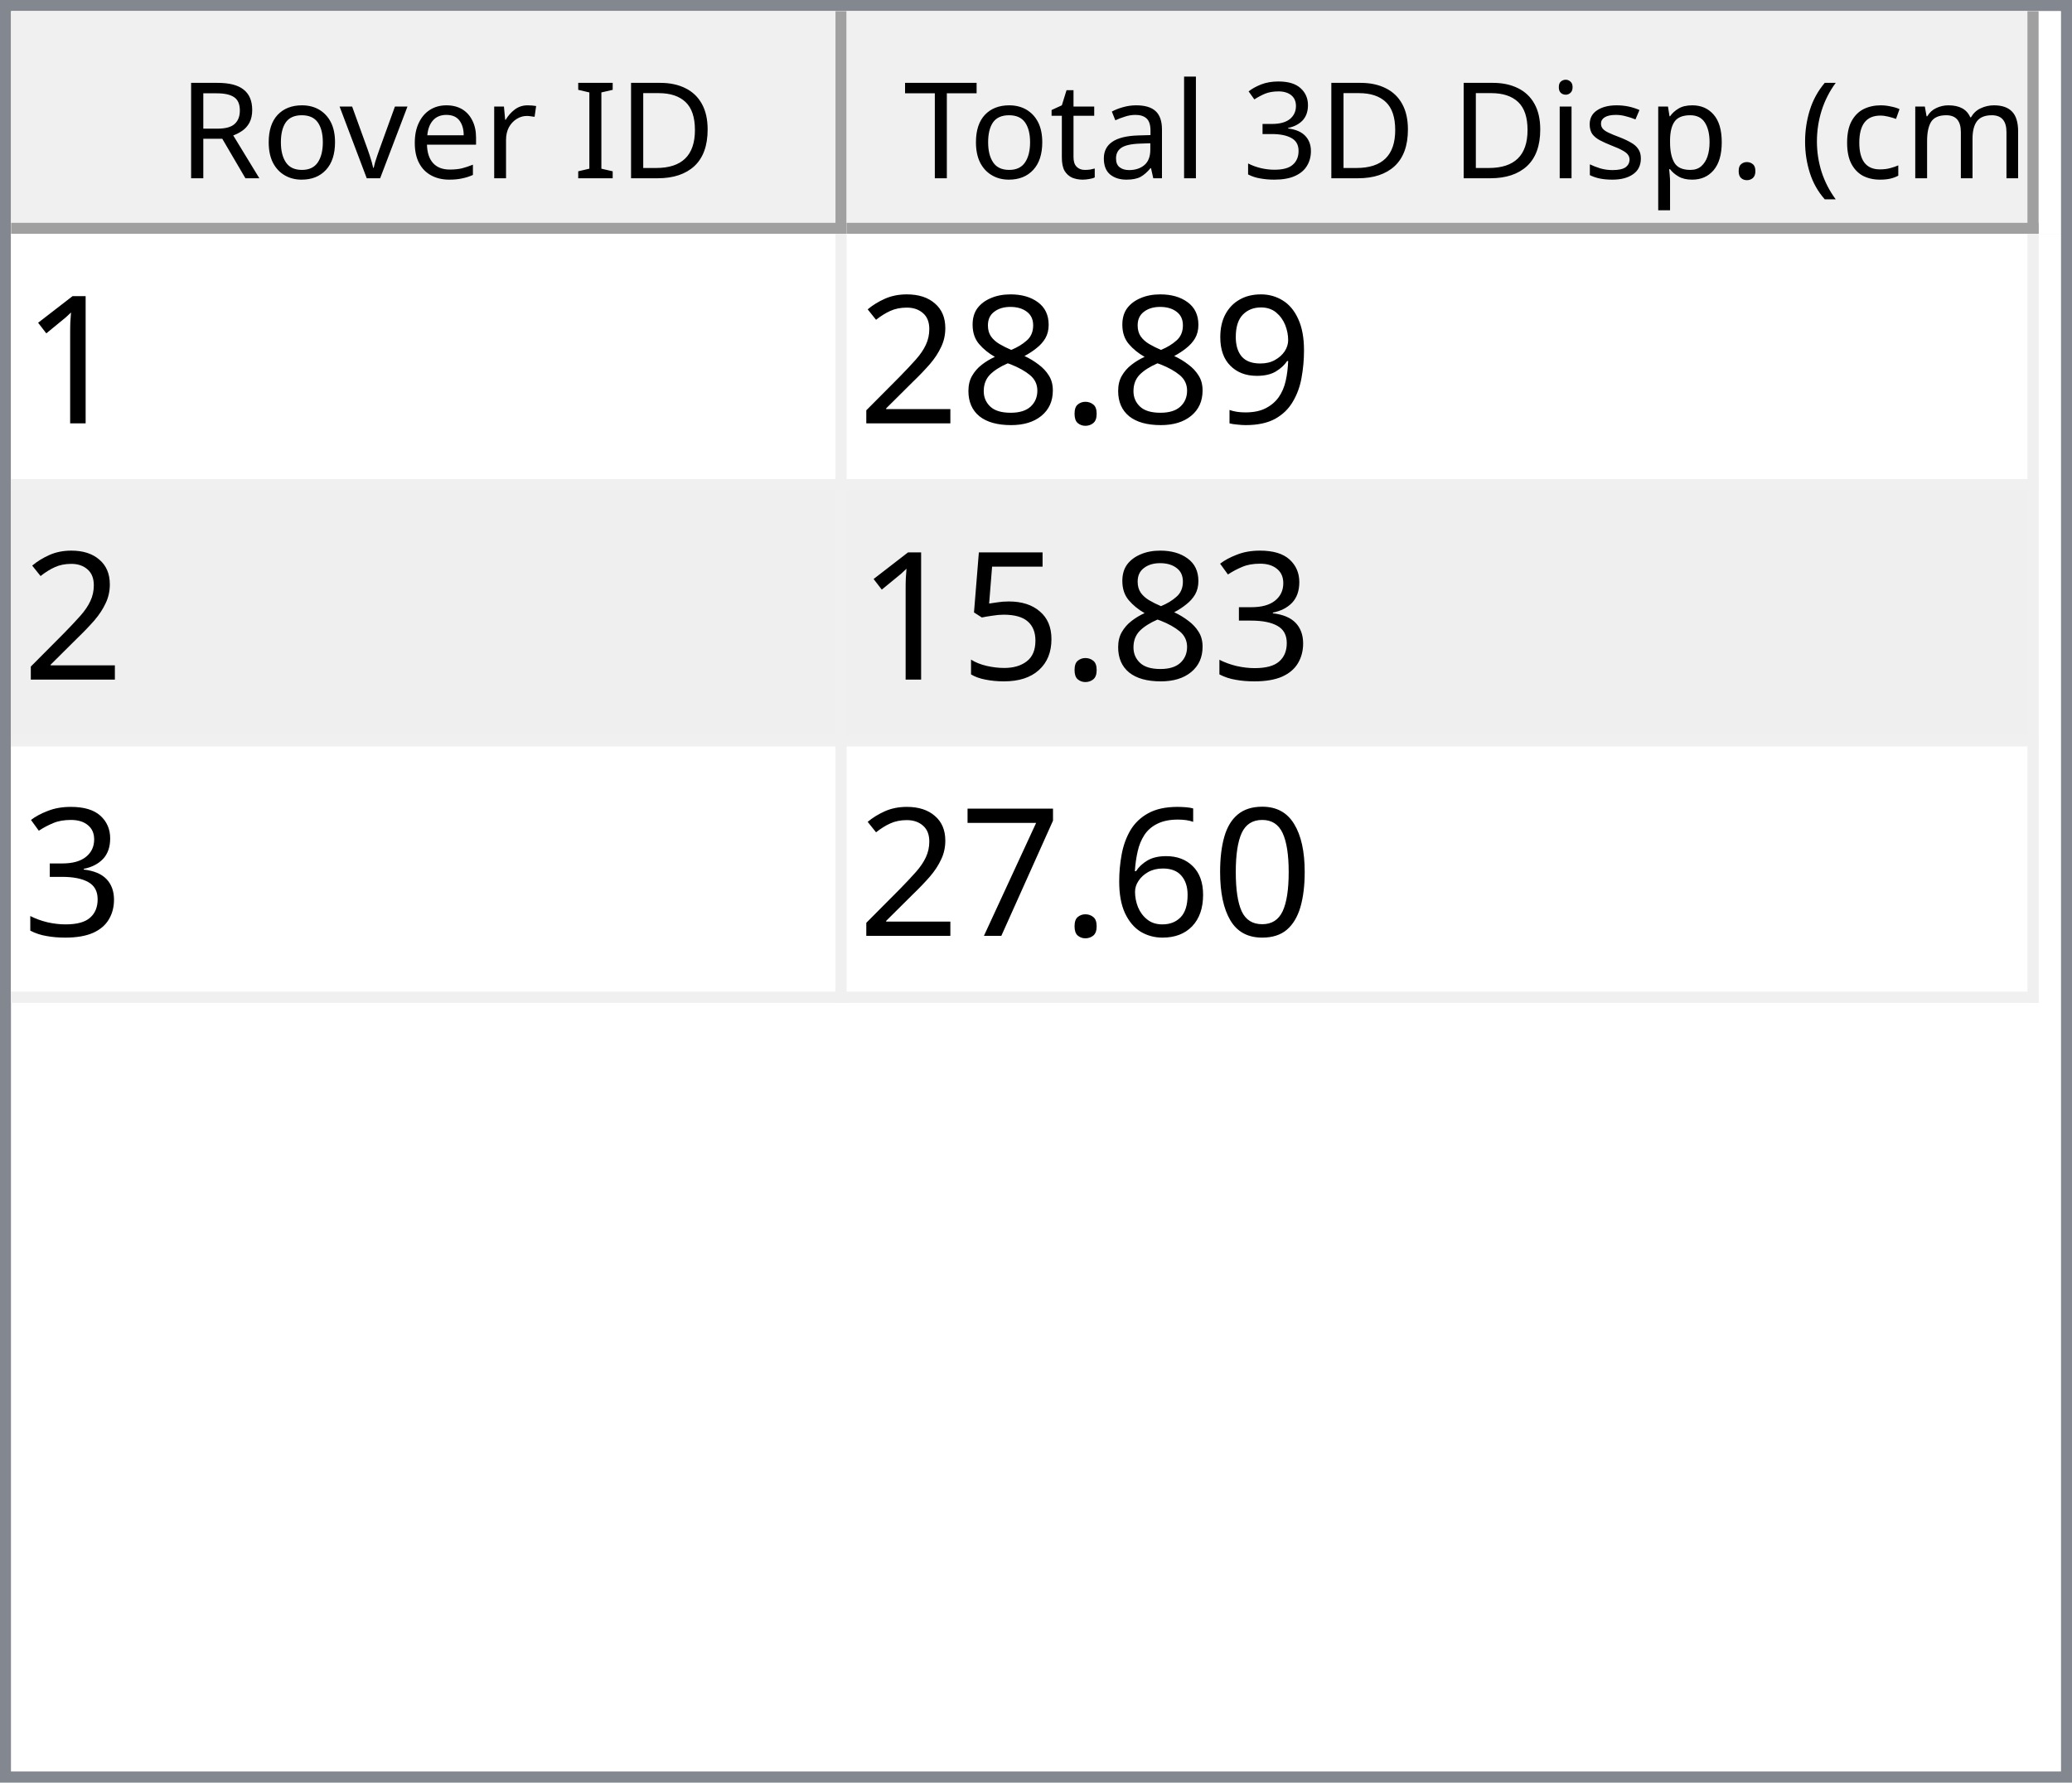
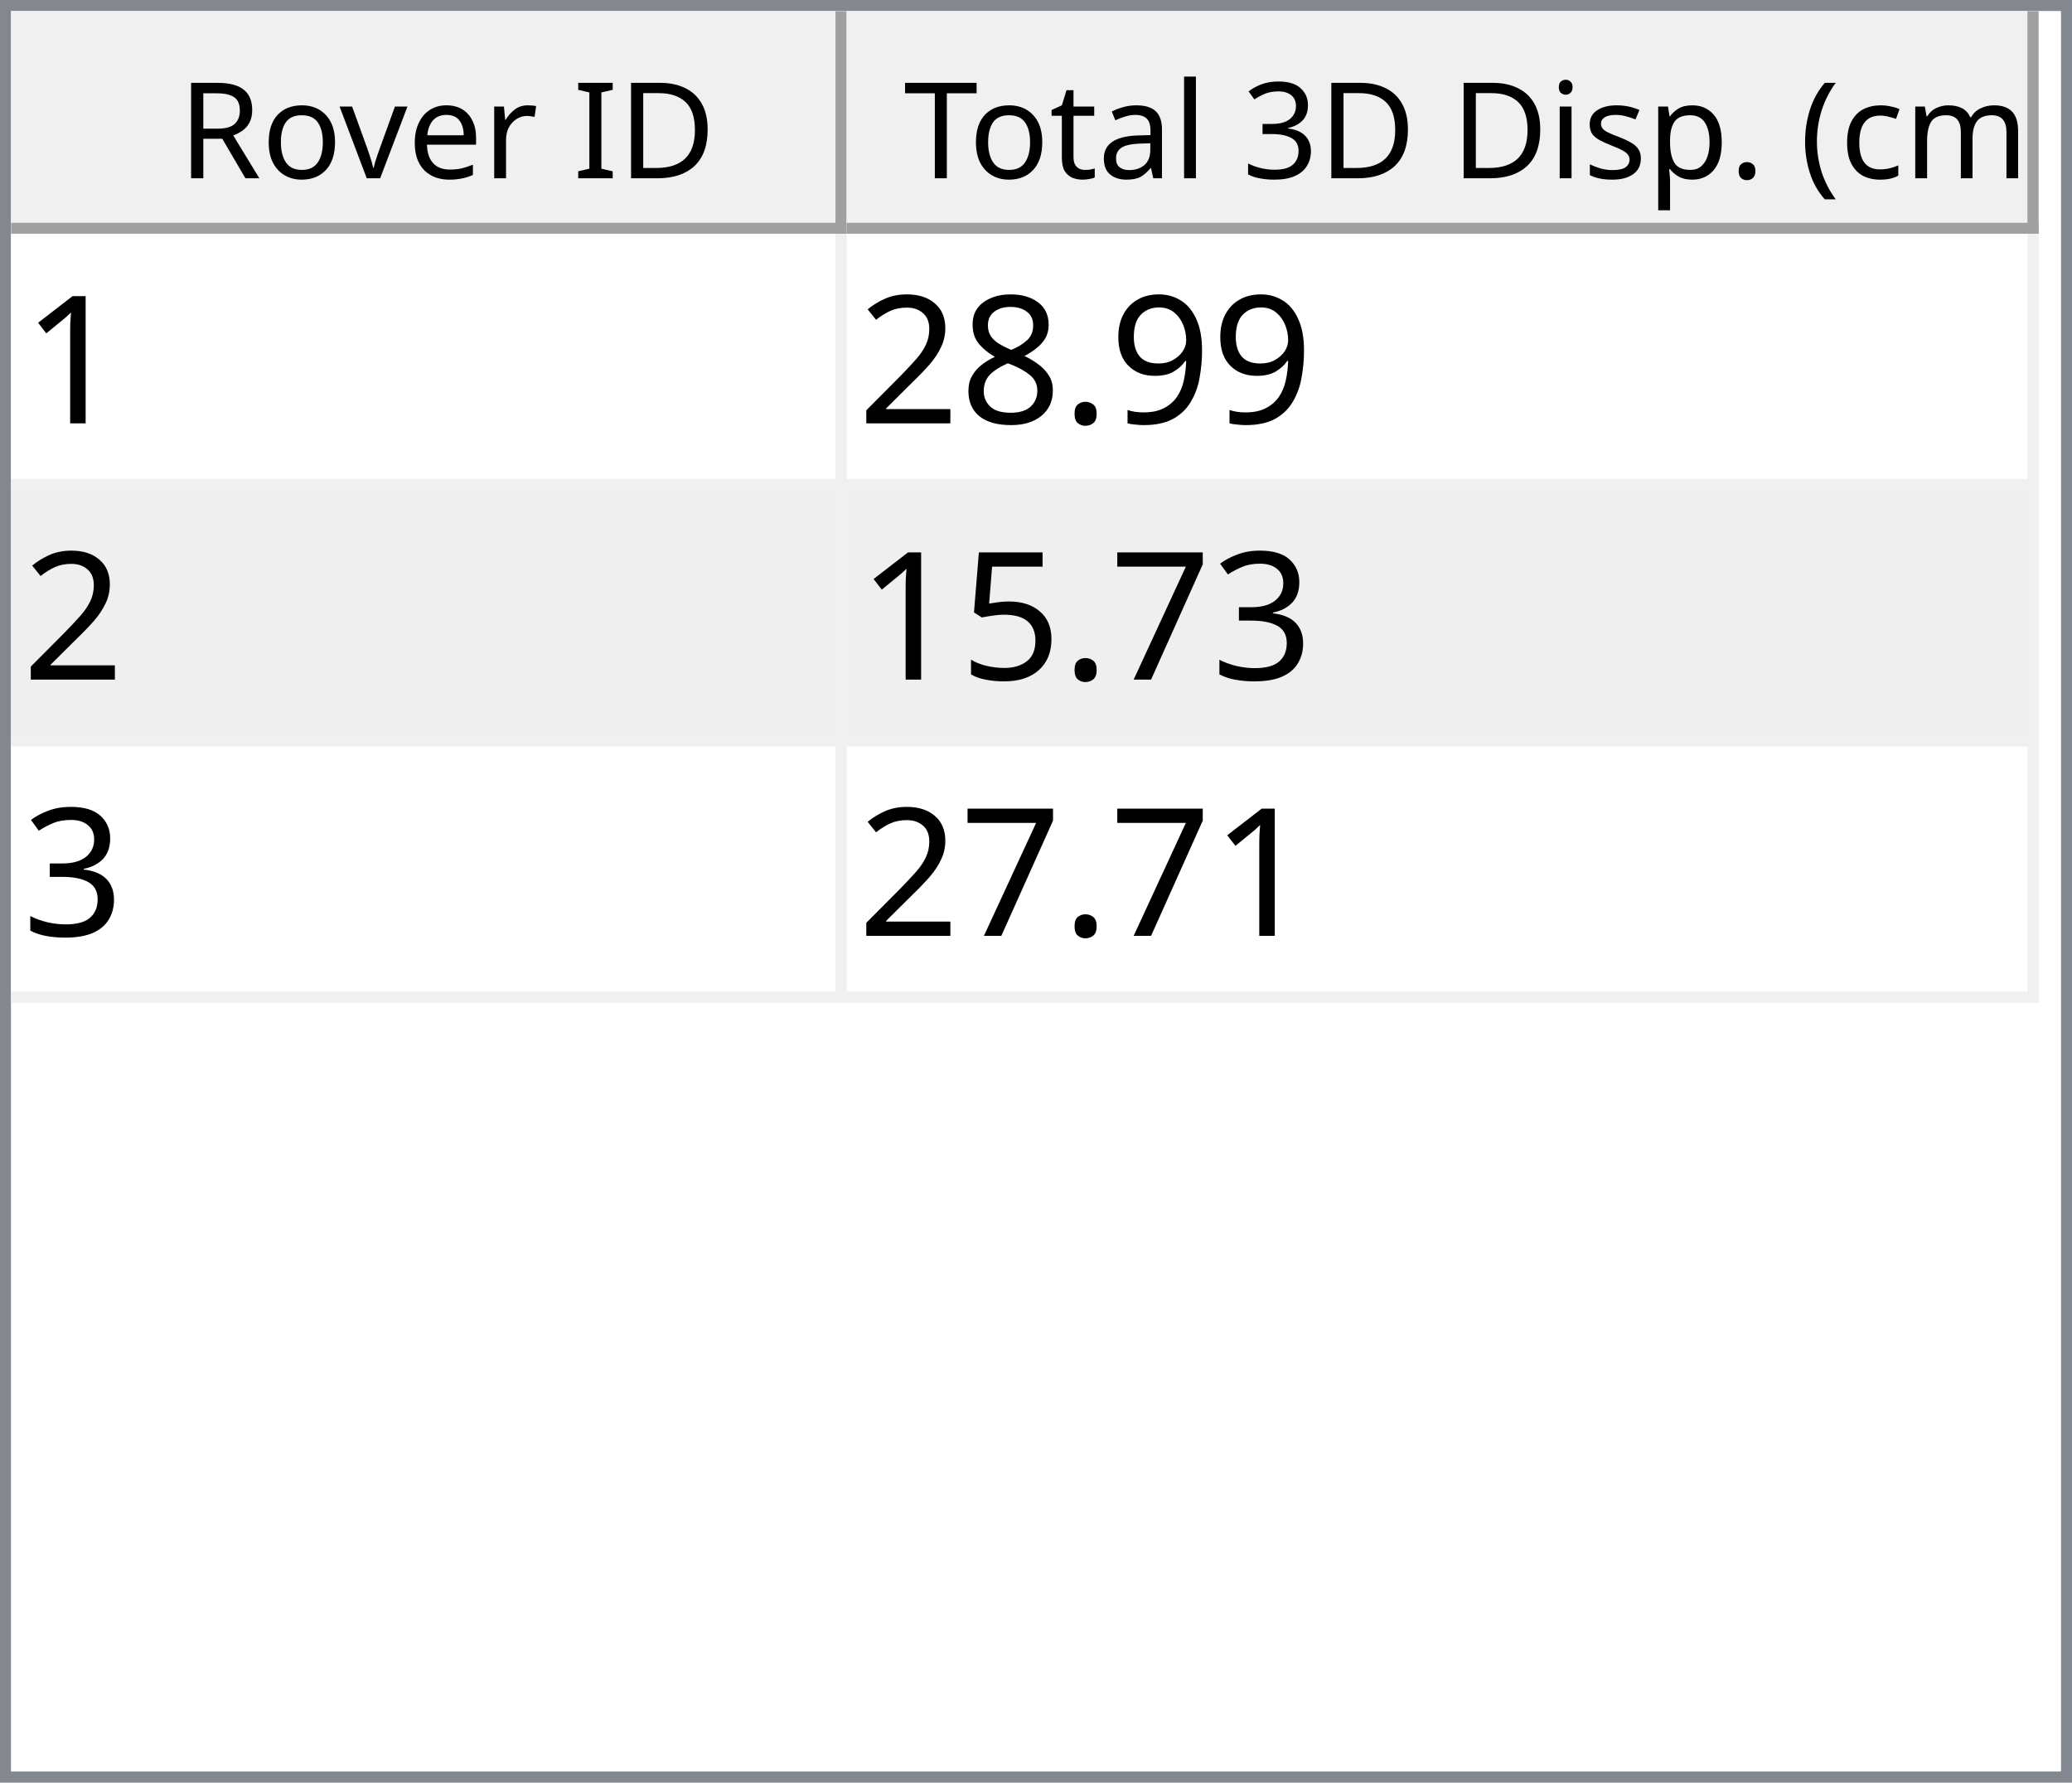
<svg xmlns="http://www.w3.org/2000/svg" style="fill-opacity:1; color-rendering:auto; color-interpolation:auto; text-rendering:auto; stroke:black; stroke-linecap:square; stroke-miterlimit:10; shape-rendering:auto; stroke-opacity:1; fill:black; stroke-dasharray:none; font-weight:normal; stroke-width:1; font-family:'Dialog'; font-style:normal; stroke-linejoin:miter; font-size:12px; stroke-dashoffset:0; image-rendering:auto;" width="186" height="160">
  <defs id="genericDefs" />
  <g>
    <defs id="defs1">
      <clipPath clipPathUnits="userSpaceOnUse" id="clipPath1">
        <path d="M0 0 L186 0 L186 160 L0 160 L0 0 Z" />
      </clipPath>
      <clipPath clipPathUnits="userSpaceOnUse" id="clipPath2">
        <path d="M0 0 L0 160 L186 160 L186 0 Z" />
      </clipPath>
      <clipPath clipPathUnits="userSpaceOnUse" id="clipPath3">
        <path d="M0 0 L0 20 L184 20 L184 0 Z" />
      </clipPath>
      <clipPath clipPathUnits="userSpaceOnUse" id="clipPath4">
        <path d="M0 0 L0 20 L75 20 L75 0 Z" />
      </clipPath>
      <clipPath clipPathUnits="userSpaceOnUse" id="clipPath5">
        <path d="M1 1 L1 19 L74 19 L74 1 Z" />
      </clipPath>
      <clipPath clipPathUnits="userSpaceOnUse" id="clipPath6">
        <path d="M0 0 L0 18 L73 18 L73 0 Z" />
      </clipPath>
      <clipPath clipPathUnits="userSpaceOnUse" id="clipPath7">
        <path d="M-0.5 -0.5 L-0.5 19.5 L74.5 19.5 L74.5 -0.5 Z" />
      </clipPath>
      <clipPath clipPathUnits="userSpaceOnUse" id="clipPath8">
        <path d="M0 0 L0 20 L107 20 L107 0 Z" />
      </clipPath>
      <clipPath clipPathUnits="userSpaceOnUse" id="clipPath9">
        <path d="M1 1 L1 19 L106 19 L106 1 Z" />
      </clipPath>
      <clipPath clipPathUnits="userSpaceOnUse" id="clipPath10">
        <path d="M0 0 L0 18 L105 18 L105 0 Z" />
      </clipPath>
      <clipPath clipPathUnits="userSpaceOnUse" id="clipPath11">
        <path d="M-0.5 -0.5 L-0.5 19.5 L106.5 19.5 L106.5 -0.5 Z" />
      </clipPath>
      <clipPath clipPathUnits="userSpaceOnUse" id="clipPath12">
        <path d="M0 0 L0 138 L184 138 L184 0 Z" />
      </clipPath>
      <clipPath clipPathUnits="userSpaceOnUse" id="clipPath13">
        <path d="M0 0 L0 69 L182 69 L182 0 Z" />
      </clipPath>
      <clipPath clipPathUnits="userSpaceOnUse" id="clipPath14">
        <path d="M-0.5 -0.5 L-0.5 68.5 L181.5 68.5 L181.5 -0.5 Z" />
      </clipPath>
      <clipPath clipPathUnits="userSpaceOnUse" id="clipPath15">
        <path d="M0 0 L0 22 L74 22 L74 0 Z" />
      </clipPath>
      <clipPath clipPathUnits="userSpaceOnUse" id="clipPath16">
        <path d="M0 0 L0 22 L106 22 L106 0 Z" />
      </clipPath>
      <font horiz-adv-x="64.551" id="font1">
        <font-face ascent="107.91" descent="25.098" units-per-em="100" style="font-style:normal; font-family:Segoe UI; font-weight:normal;" />
        <missing-glyph horiz-adv-x="64.551" d="M8.109 0 L8.109 68.266 L56.453 68.266 L56.453 0 L8.109 0 ZM15.328 7.234 L49.219 7.234 L49.219 61.031 L15.328 61.031 L15.328 7.234 Z" />
        <glyph unicode="D" horiz-adv-x="70.117" d="M9.188 0 L9.188 70.016 L28.516 70.016 Q65.531 70.016 65.531 35.891 Q65.531 19.672 55.25 9.836 Q44.969 0 27.734 0 L9.188 0 ZM17.391 62.594 L17.391 7.422 L27.828 7.422 Q41.609 7.422 49.273 14.797 Q56.938 22.172 56.938 35.688 Q56.938 62.594 28.328 62.594 L17.391 62.594 Z" />
        <glyph unicode="I" horiz-adv-x="26.611" d="M17.391 0 L9.188 0 L9.188 70.016 L17.391 70.016 L17.391 0 Z" />
        <glyph unicode=" " horiz-adv-x="27.393" d="" />
        <glyph unicode="r" horiz-adv-x="34.766" d="M34.188 41.891 Q32.078 43.5 28.125 43.5 Q23 43.5 19.555 38.672 Q16.109 33.844 16.109 25.484 L16.109 0 L8.109 0 L8.109 50 L16.109 50 L16.109 39.703 L16.312 39.703 Q18.016 44.969 21.531 47.922 Q25.047 50.875 29.391 50.875 Q32.516 50.875 34.188 50.203 L34.188 41.891 Z" />
        <glyph unicode="e" horiz-adv-x="52.295" d="M48.297 23 L12.984 23 Q13.188 14.656 17.484 10.109 Q21.781 5.562 29.297 5.562 Q37.75 5.562 44.828 11.141 L44.828 3.609 Q38.234 -1.172 27.391 -1.172 Q16.797 -1.172 10.742 5.641 Q4.688 12.453 4.688 24.812 Q4.688 36.469 11.305 43.82 Q17.922 51.172 27.734 51.172 Q37.547 51.172 42.922 44.828 Q48.297 38.484 48.297 27.203 L48.297 23 ZM40.094 29.781 Q40.047 36.719 36.75 40.578 Q33.453 44.438 27.594 44.438 Q21.922 44.438 17.969 40.383 Q14.016 36.328 13.094 29.781 L40.094 29.781 Z" />
        <glyph unicode="v" horiz-adv-x="47.9" d="M47.406 50 L27.484 0 L19.625 0 L0.688 50 L9.469 50 L22.172 13.672 Q23.578 9.672 23.922 6.688 L24.125 6.688 Q24.609 10.453 25.688 13.484 L38.969 50 L47.406 50 Z" />
        <glyph unicode="o" horiz-adv-x="58.594" d="M29 -1.172 Q17.922 -1.172 11.305 5.836 Q4.688 12.844 4.688 24.422 Q4.688 37.016 11.57 44.094 Q18.453 51.172 30.172 51.172 Q41.359 51.172 47.633 44.289 Q53.906 37.406 53.906 25.203 Q53.906 13.234 47.141 6.031 Q40.375 -1.172 29 -1.172 ZM29.594 44.438 Q21.875 44.438 17.383 39.188 Q12.891 33.938 12.891 24.703 Q12.891 15.828 17.43 10.695 Q21.969 5.562 29.594 5.562 Q37.359 5.562 41.531 10.594 Q45.703 15.625 45.703 24.906 Q45.703 34.281 41.531 39.359 Q37.359 44.438 29.594 44.438 Z" />
        <glyph unicode="R" horiz-adv-x="59.814" d="M59.375 0 L49.609 0 L37.891 19.625 Q36.281 22.359 34.766 24.289 Q33.25 26.219 31.664 27.438 Q30.078 28.656 28.25 29.219 Q26.422 29.781 24.125 29.781 L17.391 29.781 L17.391 0 L9.188 0 L9.188 70.016 L30.078 70.016 Q34.672 70.016 38.555 68.867 Q42.438 67.719 45.289 65.375 Q48.141 63.031 49.758 59.547 Q51.375 56.062 51.375 51.375 Q51.375 47.703 50.273 44.656 Q49.172 41.609 47.148 39.211 Q45.125 36.812 42.266 35.133 Q39.406 33.453 35.844 32.516 L35.844 32.328 Q37.594 31.547 38.891 30.547 Q40.188 29.547 41.359 28.18 Q42.531 26.812 43.68 25.078 Q44.828 23.344 46.234 21.047 L59.375 0 ZM17.391 62.594 L17.391 37.203 L28.516 37.203 Q31.594 37.203 34.203 38.133 Q36.812 39.062 38.719 40.797 Q40.625 42.531 41.703 45.047 Q42.781 47.562 42.781 50.688 Q42.781 56.297 39.141 59.445 Q35.5 62.594 28.609 62.594 L17.391 62.594 Z" />
        <glyph unicode=")" horiz-adv-x="30.176" d="M8.297 -15.922 L1.172 -15.922 Q16.406 2.344 16.406 26.812 Q16.406 51.469 1.078 70.016 L8.297 70.016 Q23.531 52.156 23.531 26.703 Q23.531 1.375 8.297 -15.922 Z" />
        <glyph unicode="m" horiz-adv-x="86.133" d="M79.109 0 L71.094 0 L71.094 28.719 Q71.094 37.016 68.531 40.727 Q65.969 44.438 59.906 44.438 Q54.781 44.438 51.195 39.75 Q47.609 35.062 47.609 28.516 L47.609 0 L39.594 0 L39.594 29.688 Q39.594 44.438 28.219 44.438 Q22.953 44.438 19.531 40.016 Q16.109 35.594 16.109 28.516 L16.109 0 L8.109 0 L8.109 50 L16.109 50 L16.109 42.094 L16.312 42.094 Q21.625 51.172 31.844 51.172 Q36.969 51.172 40.773 48.312 Q44.578 45.453 46 40.828 Q51.562 51.172 62.594 51.172 Q79.109 51.172 79.109 30.812 L79.109 0 Z" />
        <glyph unicode="c" horiz-adv-x="46.191" d="M42.188 2.297 Q36.422 -1.172 28.516 -1.172 Q17.828 -1.172 11.258 5.789 Q4.688 12.75 4.688 23.828 Q4.688 36.188 11.766 43.68 Q18.844 51.172 30.672 51.172 Q37.25 51.172 42.281 48.734 L42.281 40.531 Q36.719 44.438 30.375 44.438 Q22.703 44.438 17.797 38.945 Q12.891 33.453 12.891 24.516 Q12.891 15.719 17.508 10.641 Q22.125 5.562 29.891 5.562 Q36.422 5.562 42.188 9.906 L42.188 2.297 Z" />
        <glyph unicode="(" horiz-adv-x="30.176" d="M29.109 -15.922 L21.969 -15.922 Q6.844 1.375 6.844 26.703 Q6.844 52.156 21.969 70.016 L29.203 70.016 Q13.875 51.469 13.875 26.812 Q13.875 2.344 29.109 -15.922 Z" />
        <glyph unicode="." horiz-adv-x="21.68" d="M10.891 -1.078 Q8.641 -1.078 7.055 0.539 Q5.469 2.156 5.469 4.391 Q5.469 6.641 7.055 8.273 Q8.641 9.906 10.891 9.906 Q13.188 9.906 14.797 8.273 Q16.406 6.641 16.406 4.391 Q16.406 2.156 14.797 0.539 Q13.188 -1.078 10.891 -1.078 Z" />
        <glyph unicode="p" horiz-adv-x="58.789" d="M16.312 7.234 L16.109 7.234 L16.109 -23 L8.109 -23 L8.109 50 L16.109 50 L16.109 41.219 L16.312 41.219 Q22.219 51.172 33.594 51.172 Q43.266 51.172 48.688 44.461 Q54.109 37.75 54.109 26.469 Q54.109 13.922 48 6.375 Q41.891 -1.172 31.297 -1.172 Q21.578 -1.172 16.312 7.234 ZM16.109 27.391 L16.109 20.406 Q16.109 14.203 20.141 9.883 Q24.172 5.562 30.375 5.562 Q37.641 5.562 41.773 11.133 Q45.906 16.703 45.906 26.609 Q45.906 34.969 42.047 39.703 Q38.188 44.438 31.594 44.438 Q24.609 44.438 20.359 39.578 Q16.109 34.719 16.109 27.391 Z" />
        <glyph unicode="s" horiz-adv-x="42.432" d="M5.078 1.812 L5.078 10.406 Q11.625 5.562 19.484 5.562 Q30.031 5.562 30.031 12.594 Q30.031 14.594 29.125 15.992 Q28.219 17.391 26.68 18.461 Q25.141 19.531 23.07 20.383 Q21 21.234 18.609 22.172 Q15.281 23.484 12.766 24.828 Q10.25 26.172 8.57 27.859 Q6.891 29.547 6.031 31.695 Q5.172 33.844 5.172 36.719 Q5.172 40.234 6.789 42.945 Q8.406 45.656 11.086 47.484 Q13.766 49.312 17.211 50.242 Q20.656 51.172 24.312 51.172 Q30.812 51.172 35.938 48.922 L35.938 40.828 Q30.422 44.438 23.25 44.438 Q21 44.438 19.195 43.922 Q17.391 43.406 16.094 42.477 Q14.797 41.547 14.086 40.258 Q13.375 38.969 13.375 37.406 Q13.375 35.453 14.086 34.133 Q14.797 32.812 16.164 31.789 Q17.531 30.766 19.484 29.938 Q21.438 29.109 23.922 28.125 Q27.25 26.859 29.883 25.516 Q32.516 24.172 34.375 22.484 Q36.234 20.797 37.234 18.602 Q38.234 16.406 38.234 13.375 Q38.234 9.672 36.602 6.938 Q34.969 4.203 32.234 2.398 Q29.5 0.594 25.93 -0.289 Q22.359 -1.172 18.453 -1.172 Q10.75 -1.172 5.078 1.812 Z" />
        <glyph unicode="i" horiz-adv-x="24.219" d="M12.203 62.703 Q10.062 62.703 8.547 64.164 Q7.031 65.625 7.031 67.875 Q7.031 70.125 8.547 71.609 Q10.062 73.094 12.203 73.094 Q14.406 73.094 15.945 71.609 Q17.484 70.125 17.484 67.875 Q17.484 65.719 15.945 64.211 Q14.406 62.703 12.203 62.703 ZM16.109 0 L8.109 0 L8.109 50 L16.109 50 L16.109 0 Z" />
        <glyph unicode="3" horiz-adv-x="53.906" d="M46.531 19.828 Q46.531 15.094 44.75 11.211 Q42.969 7.328 39.719 4.57 Q36.469 1.812 31.93 0.297 Q27.391 -1.219 21.922 -1.219 Q11.922 -1.219 6 2.594 L6 11.188 Q13.094 5.609 22.219 5.609 Q25.875 5.609 28.828 6.539 Q31.781 7.469 33.906 9.227 Q36.031 10.984 37.18 13.477 Q38.328 15.969 38.328 19.094 Q38.328 32.812 18.797 32.812 L12.984 32.812 L12.984 39.594 L18.5 39.594 Q35.797 39.594 35.797 52.484 Q35.797 64.406 22.609 64.406 Q15.188 64.406 8.688 59.422 L8.688 67.188 Q15.375 71.188 24.609 71.188 Q29 71.188 32.57 69.969 Q36.141 68.75 38.68 66.555 Q41.219 64.359 42.609 61.281 Q44 58.203 44 54.5 Q44 40.672 30.031 36.719 L30.031 36.531 Q33.594 36.141 36.625 34.797 Q39.656 33.453 41.852 31.305 Q44.047 29.156 45.289 26.25 Q46.531 23.344 46.531 19.828 Z" />
        <glyph unicode="l" horiz-adv-x="24.219" d="M16.109 0 L8.109 0 L8.109 74.031 L16.109 74.031 L16.109 0 Z" />
        <glyph unicode="a" horiz-adv-x="50.879" d="M43.891 0 L35.891 0 L35.891 7.812 L35.688 7.812 Q30.469 -1.172 20.312 -1.172 Q12.844 -1.172 8.617 2.781 Q4.391 6.734 4.391 13.281 Q4.391 27.297 20.906 29.594 L35.891 31.688 Q35.891 44.438 25.594 44.438 Q16.547 44.438 9.281 38.281 L9.281 46.484 Q16.656 51.172 26.266 51.172 Q43.891 51.172 43.891 32.516 L43.891 0 ZM35.891 25.297 L23.828 23.641 Q18.266 22.859 15.43 20.875 Q12.594 18.891 12.594 13.875 Q12.594 10.203 15.211 7.883 Q17.828 5.562 22.172 5.562 Q28.125 5.562 32.008 9.742 Q35.891 13.922 35.891 20.312 L35.891 25.297 Z" />
        <glyph unicode="t" horiz-adv-x="33.887" d="M31.297 0.484 Q28.469 -1.078 23.828 -1.078 Q10.688 -1.078 10.688 13.578 L10.688 43.172 L2.094 43.172 L2.094 50 L10.688 50 L10.688 62.203 L18.703 64.797 L18.703 50 L31.297 50 L31.297 43.172 L18.703 43.172 L18.703 14.984 Q18.703 9.969 20.414 7.82 Q22.125 5.672 26.078 5.672 Q29.109 5.672 31.297 7.328 L31.297 0.484 Z" />
        <glyph unicode="T" horiz-adv-x="52.393" d="M50.594 62.594 L30.375 62.594 L30.375 0 L22.172 0 L22.172 62.594 L2 62.594 L2 70.016 L50.594 70.016 L50.594 62.594 Z" />
      </font>
      <font horiz-adv-x="75.0" id="font2">
        <font-face ascent="100.537" descent="21.973" units-per-em="100" style="font-style:normal; font-family:sans-serif; font-weight:normal;" />
        <missing-glyph horiz-adv-x="75.0" d="M12.5 0 L12.5 62.5 L62.5 62.5 L62.5 0 L12.5 0 ZM14.062 1.562 L60.938 1.562 L60.938 60.938 L14.062 60.938 L14.062 1.562 Z" />
        <glyph unicode="1" horiz-adv-x="55.615" d="M37.25 0 L28.469 0 L28.469 56 Q25.297 52.984 20.141 49.953 Q14.984 46.922 10.891 45.406 L10.891 53.906 Q18.266 57.375 23.781 62.305 Q29.297 67.234 31.594 71.875 L37.25 71.875 L37.25 0 Z" />
        <glyph unicode="9" horiz-adv-x="55.615" d="M5.469 16.547 L13.922 17.328 Q14.984 11.375 18.016 8.688 Q21.047 6 25.781 6 Q29.828 6 32.883 7.859 Q35.938 9.719 37.891 12.82 Q39.844 15.922 41.164 21.195 Q42.484 26.469 42.484 31.938 Q42.484 32.516 42.438 33.688 Q39.797 29.5 35.234 26.883 Q30.672 24.266 25.344 24.266 Q16.453 24.266 10.305 30.711 Q4.156 37.156 4.156 47.703 Q4.156 58.594 10.578 65.234 Q17 71.875 26.656 71.875 Q33.641 71.875 39.43 68.117 Q45.219 64.359 48.219 57.398 Q51.219 50.438 51.219 37.25 Q51.219 23.531 48.242 15.406 Q45.266 7.281 39.383 3.031 Q33.5 -1.219 25.594 -1.219 Q17.188 -1.219 11.867 3.445 Q6.547 8.109 5.469 16.547 ZM41.453 48.141 Q41.453 55.719 37.43 60.156 Q33.406 64.594 27.734 64.594 Q21.875 64.594 17.531 59.812 Q13.188 55.031 13.188 47.406 Q13.188 40.578 17.312 36.305 Q21.438 32.031 27.484 32.031 Q33.594 32.031 37.523 36.305 Q41.453 40.578 41.453 48.141 Z" />
        <glyph unicode="." horiz-adv-x="27.783" d="M9.078 0 L9.078 10.016 L19.094 10.016 L19.094 0 L9.078 0 Z" />
        <glyph unicode="8" horiz-adv-x="55.615" d="M17.672 38.812 Q12.203 40.828 9.57 44.539 Q6.938 48.25 6.938 53.422 Q6.938 61.234 12.555 66.555 Q18.172 71.875 27.484 71.875 Q36.859 71.875 42.578 66.43 Q48.297 60.984 48.297 53.172 Q48.297 48.188 45.68 44.508 Q43.062 40.828 37.75 38.812 Q44.344 36.672 47.781 31.883 Q51.219 27.094 51.219 20.453 Q51.219 11.281 44.727 5.031 Q38.234 -1.219 27.641 -1.219 Q17.047 -1.219 10.547 5.055 Q4.047 11.328 4.047 20.703 Q4.047 27.688 7.594 32.398 Q11.141 37.109 17.672 38.812 ZM15.922 53.719 Q15.922 48.641 19.195 45.414 Q22.469 42.188 27.688 42.188 Q32.766 42.188 36.016 45.383 Q39.266 48.578 39.266 53.219 Q39.266 58.062 35.914 61.359 Q32.562 64.656 27.594 64.656 Q22.562 64.656 19.242 61.43 Q15.922 58.203 15.922 53.719 ZM13.094 20.656 Q13.094 16.891 14.875 13.375 Q16.656 9.859 20.172 7.93 Q23.688 6 27.734 6 Q34.031 6 38.133 10.055 Q42.234 14.109 42.234 20.359 Q42.234 26.703 38.016 30.859 Q33.797 35.016 27.438 35.016 Q21.234 35.016 17.164 30.914 Q13.094 26.812 13.094 20.656 Z" />
        <glyph unicode="2" horiz-adv-x="55.615" d="M50.344 8.453 L50.344 0 L3.031 0 Q2.938 3.172 4.047 6.109 Q5.859 10.938 9.836 15.625 Q13.812 20.312 21.344 26.469 Q33.016 36.031 37.117 41.625 Q41.219 47.219 41.219 52.203 Q41.219 57.422 37.477 61.008 Q33.734 64.594 27.734 64.594 Q21.391 64.594 17.578 60.789 Q13.766 56.984 13.719 50.25 L4.688 51.172 Q5.609 61.281 11.664 66.578 Q17.719 71.875 27.938 71.875 Q38.234 71.875 44.242 66.164 Q50.25 60.453 50.25 52 Q50.25 47.703 48.492 43.555 Q46.734 39.406 42.656 34.812 Q38.578 30.219 29.109 22.219 Q21.188 15.578 18.945 13.211 Q16.703 10.844 15.234 8.453 L50.344 8.453 Z" />
        <glyph unicode="3" horiz-adv-x="55.615" d="M4.203 18.891 L12.984 20.062 Q14.5 12.594 18.141 9.297 Q21.781 6 27 6 Q33.203 6 37.477 10.297 Q41.75 14.594 41.75 20.953 Q41.75 27 37.797 30.93 Q33.844 34.859 27.734 34.859 Q25.25 34.859 21.531 33.891 L22.516 41.609 Q23.391 41.5 23.922 41.5 Q29.547 41.5 34.039 44.43 Q38.531 47.359 38.531 53.469 Q38.531 58.297 35.258 61.477 Q31.984 64.656 26.812 64.656 Q21.688 64.656 18.266 61.43 Q14.844 58.203 13.875 51.766 L5.078 53.328 Q6.688 62.156 12.398 67.016 Q18.109 71.875 26.609 71.875 Q32.469 71.875 37.398 69.359 Q42.328 66.844 44.945 62.5 Q47.562 58.156 47.562 53.266 Q47.562 48.641 45.07 44.828 Q42.578 41.016 37.703 38.766 Q44.047 37.312 47.562 32.695 Q51.078 28.078 51.078 21.141 Q51.078 11.766 44.242 5.25 Q37.406 -1.266 26.953 -1.266 Q17.531 -1.266 11.305 4.352 Q5.078 9.969 4.203 18.891 Z" />
+         <glyph unicode="7" horiz-adv-x="55.615" d="M4.734 62.203 L4.734 70.656 L51.078 70.656 L51.078 63.812 Q44.234 56.547 37.523 44.484 Q30.812 32.422 27.156 19.672 Q24.516 10.688 23.781 0 L14.75 0 Q14.891 8.453 18.062 20.414 Q21.234 32.375 27.172 43.484 Q33.109 54.594 39.797 62.203 L4.734 62.203 Z" />
        <glyph unicode="5" horiz-adv-x="55.615" d="M4.156 18.75 L13.375 19.531 Q14.406 12.797 18.141 9.398 Q21.875 6 27.156 6 Q33.5 6 37.891 10.789 Q42.281 15.578 42.281 23.484 Q42.281 31 38.062 35.352 Q33.844 39.703 27 39.703 Q22.75 39.703 19.336 37.773 Q15.922 35.844 13.969 32.766 L5.719 33.844 L12.641 70.609 L48.25 70.609 L48.25 62.203 L19.672 62.203 L15.828 42.969 Q22.266 47.469 29.344 47.469 Q38.719 47.469 45.164 40.969 Q51.609 34.469 51.609 24.266 Q51.609 14.547 45.953 7.469 Q39.062 -1.219 27.156 -1.219 Q17.391 -1.219 11.211 4.25 Q5.031 9.719 4.156 18.75 Z" />
-         <glyph unicode="0" horiz-adv-x="55.615" d="M4.156 35.297 Q4.156 48 6.766 55.742 Q9.375 63.484 14.523 67.68 Q19.672 71.875 27.484 71.875 Q33.25 71.875 37.594 69.555 Q41.938 67.234 44.773 62.867 Q47.609 58.5 49.219 52.227 Q50.828 45.953 50.828 35.297 Q50.828 22.703 48.242 14.969 Q45.656 7.234 40.508 3.008 Q35.359 -1.219 27.484 -1.219 Q17.141 -1.219 11.234 6.203 Q4.156 15.141 4.156 35.297 ZM13.188 35.297 Q13.188 17.672 17.312 11.836 Q21.438 6 27.484 6 Q33.547 6 37.672 11.859 Q41.797 17.719 41.797 35.297 Q41.797 52.984 37.672 58.789 Q33.547 64.594 27.391 64.594 Q21.344 64.594 17.719 59.469 Q13.188 52.938 13.188 35.297 Z" />
-         <glyph unicode="6" horiz-adv-x="55.615" d="M49.75 54.047 L41.016 53.375 Q39.844 58.547 37.703 60.891 Q34.125 64.656 28.906 64.656 Q24.703 64.656 21.531 62.312 Q17.391 59.281 14.992 53.469 Q12.594 47.656 12.5 36.922 Q15.672 41.75 20.266 44.094 Q24.859 46.438 29.891 46.438 Q38.672 46.438 44.852 39.969 Q51.031 33.5 51.031 23.25 Q51.031 16.5 48.125 10.719 Q45.219 4.938 40.141 1.859 Q35.062 -1.219 28.609 -1.219 Q17.625 -1.219 10.695 6.859 Q3.766 14.938 3.766 33.5 Q3.766 54.25 11.422 63.672 Q18.109 71.875 29.438 71.875 Q37.891 71.875 43.289 67.141 Q48.688 62.406 49.75 54.047 ZM13.875 23.188 Q13.875 18.656 15.797 14.508 Q17.719 10.359 21.188 8.18 Q24.656 6 28.469 6 Q34.031 6 38.039 10.492 Q42.047 14.984 42.047 22.703 Q42.047 30.125 38.086 34.398 Q34.125 38.672 28.125 38.672 Q22.172 38.672 18.023 34.398 Q13.875 30.125 13.875 23.188 Z" />
-         <glyph unicode="7" horiz-adv-x="55.615" d="M4.734 62.203 L4.734 70.656 L51.078 70.656 L51.078 63.812 Q44.234 56.547 37.523 44.484 Q30.812 32.422 27.156 19.672 Q24.516 10.688 23.781 0 L14.75 0 Q14.891 8.453 18.062 20.414 Q21.234 32.375 27.172 43.484 Q33.109 54.594 39.797 62.203 L4.734 62.203 Z" />
      </font>
    </defs>
    <g style="fill:white; stroke:white;">
      <rect x="0" y="0" width="186" style="clip-path:url(#clipPath1); stroke:none;" height="160" />
    </g>
    <g style="fill:white; text-rendering:optimizeSpeed; color-rendering:optimizeSpeed; image-rendering:optimizeSpeed; shape-rendering:crispEdges; stroke:white; color-interpolation:sRGB;">
      <rect x="0" width="186" height="160" y="0" style="stroke:none;" />
      <path style="stroke:none;" d="M0 160 L186 160 L186 0 L0 0 Z" />
    </g>
    <g style="fill:rgb(240,240,240); font-family:'Segoe UI'; stroke:rgb(240,240,240);">
      <rect x="0" y="0" width="186" style="clip-path:url(#clipPath2); stroke:none;" height="160" />
    </g>
    <g style="fill:rgb(130,135,144); font-family:'Segoe UI'; stroke:rgb(130,135,144);">
      <path d="M0 0 L186 0 L186 160 L0 160 L0 0 ZM1 1 L185 1 L185 159 L1 159 L1 1 Z" style="fill-rule:evenodd; clip-path:url(#clipPath2); stroke:none;" />
    </g>
    <g style="fill:white; font-family:'Segoe UI'; stroke:white;" transform="translate(1,1)">
      <rect x="0" y="0" width="184" style="clip-path:url(#clipPath3); stroke:none;" height="20" />
    </g>
    <g style="fill:rgb(240,240,240); font-family:'Segoe UI'; stroke:rgb(240,240,240);" transform="translate(1,1)">
      <rect x="0" y="0" width="75" style="clip-path:url(#clipPath4); stroke:none;" height="20" />
    </g>
    <g style="font-family:'Segoe UI';" transform="translate(2,2)">
      <text x="14" xml:space="preserve" y="14" style="clip-path:url(#clipPath6); stroke:none;">Rover ID</text>
    </g>
    <g style="fill:rgb(160,160,160); font-family:'Segoe UI'; stroke:rgb(160,160,160); stroke-linejoin:bevel;" transform="translate(1.5,1.5)">
      <line x1="74" x2="74" y1="0" style="fill:none; clip-path:url(#clipPath7);" y2="19" />
    </g>
    <g style="fill:rgb(160,160,160); font-family:'Segoe UI'; stroke:rgb(160,160,160); stroke-linejoin:bevel;" transform="matrix(1,0,0,1,1,1) translate(0.5,0.5)">
      <line x1="0" x2="74" y1="19" style="fill:none; clip-path:url(#clipPath7);" y2="19" />
    </g>
    <g style="fill:rgb(240,240,240); font-family:'Segoe UI'; stroke:rgb(240,240,240);" transform="translate(76,1)">
      <rect x="0" y="0" width="107" style="clip-path:url(#clipPath8); stroke:none;" height="20" />
    </g>
    <g style="font-family:'Segoe UI';" transform="translate(77,2)">
      <text x="1" xml:space="preserve" y="14" style="clip-path:url(#clipPath10); stroke:none;"> Total 3D Disp. (cm)</text>
    </g>
    <g style="fill:rgb(160,160,160); font-family:'Segoe UI'; stroke:rgb(160,160,160); stroke-linejoin:bevel;" transform="translate(76.5,1.5)">
      <line x1="106" x2="106" y1="0" style="fill:none; clip-path:url(#clipPath11);" y2="19" />
    </g>
    <g style="fill:rgb(160,160,160); font-family:'Segoe UI'; stroke:rgb(160,160,160); stroke-linejoin:bevel;" transform="matrix(1,0,0,1,76,1) translate(0.5,0.5)">
      <line x1="0" x2="106" y1="19" style="fill:none; clip-path:url(#clipPath11);" y2="19" />
    </g>
    <g style="fill:white; font-family:'Segoe UI'; stroke:white;" transform="translate(1,21)">
      <rect x="0" y="0" width="184" style="clip-path:url(#clipPath12); stroke:none;" height="138" />
    </g>
    <g style="fill:rgb(240,240,240); font-size:16px; font-family:sans-serif; stroke:rgb(240,240,240);" transform="translate(1,21)">
      <rect x="0" y="0" width="182" style="clip-path:url(#clipPath13); stroke:none;" height="69" />
      <line transform="translate(0.5,0.5)" x1="0" x2="181" y1="22" style="clip-path:url(#clipPath14); fill:none; stroke-linejoin:bevel;" y2="22" />
    </g>
    <g transform="matrix(1,0,0,1,1,21) translate(0.5,0.5)" style="fill:rgb(240,240,240); font-size:16px; font-family:sans-serif; stroke:rgb(240,240,240); stroke-linejoin:bevel;">
      <line x1="0" x2="181" y1="45" style="fill:none; clip-path:url(#clipPath14);" y2="45" />
    </g>
    <g transform="matrix(1,0,0,1,1,21) translate(0.5,0.5)" style="fill:rgb(240,240,240); font-size:16px; font-family:sans-serif; stroke:rgb(240,240,240); stroke-linejoin:bevel;">
      <line x1="0" x2="181" y1="68" style="fill:none; clip-path:url(#clipPath14);" y2="68" />
    </g>
    <g transform="matrix(1,0,0,1,1,21) translate(0.5,0.5)" style="fill:rgb(240,240,240); font-size:16px; font-family:sans-serif; stroke:rgb(240,240,240); stroke-linejoin:bevel;">
      <line x1="74" x2="74" y1="0" style="fill:none; clip-path:url(#clipPath14);" y2="68" />
    </g>
    <g transform="matrix(1,0,0,1,1,21) translate(0.5,0.5)" style="fill:rgb(240,240,240); font-size:16px; font-family:sans-serif; stroke:rgb(240,240,240); stroke-linejoin:bevel;">
      <line x1="181" x2="181" y1="0" style="fill:none; clip-path:url(#clipPath14);" y2="68" />
    </g>
    <g style="fill:white; font-size:16px; font-family:sans-serif; stroke:white;" transform="matrix(1,0,0,1,1,21)">
      <rect x="0" y="0" width="74" style="clip-path:url(#clipPath15); stroke:none;" height="22" />
      <text x="1" y="17" style="fill:black; clip-path:url(#clipPath15); stroke:none;" xml:space="preserve">1</text>
    </g>
    <g style="fill:white; font-size:16px; font-family:sans-serif; stroke:white;" transform="matrix(1,0,0,1,1,21) translate(75,0)">
      <rect x="0" y="0" width="106" style="clip-path:url(#clipPath16); stroke:none;" height="22" />
-       <text x="1" y="17" style="fill:black; clip-path:url(#clipPath16); stroke:none;" xml:space="preserve">28.89</text>
+       <text x="1" y="17" style="fill:black; clip-path:url(#clipPath16); stroke:none;" xml:space="preserve">28.99</text>
    </g>
    <g style="fill:rgb(239,239,239); font-size:16px; font-family:sans-serif; stroke:rgb(239,239,239);" transform="matrix(1,0,0,1,1,21) translate(0,23)">
      <rect x="0" y="0" width="74" style="clip-path:url(#clipPath15); stroke:none;" height="22" />
      <text x="1" y="17" style="fill:black; clip-path:url(#clipPath15); stroke:none;" xml:space="preserve">2</text>
    </g>
    <g style="fill:rgb(239,239,239); font-size:16px; font-family:sans-serif; stroke:rgb(239,239,239);" transform="matrix(1,0,0,1,1,21) translate(75,23)">
      <rect x="0" y="0" width="106" style="clip-path:url(#clipPath16); stroke:none;" height="22" />
-       <text x="1" y="17" style="fill:black; clip-path:url(#clipPath16); stroke:none;" xml:space="preserve">15.83</text>
+       <text x="1" y="17" style="fill:black; clip-path:url(#clipPath16); stroke:none;" xml:space="preserve">15.73</text>
    </g>
    <g style="fill:white; font-size:16px; font-family:sans-serif; stroke:white;" transform="matrix(1,0,0,1,1,21) translate(0,46)">
      <rect x="0" y="0" width="74" style="clip-path:url(#clipPath15); stroke:none;" height="22" />
      <text x="1" y="17" style="fill:black; clip-path:url(#clipPath15); stroke:none;" xml:space="preserve">3</text>
    </g>
    <g style="fill:white; font-size:16px; font-family:sans-serif; stroke:white;" transform="matrix(1,0,0,1,1,21) translate(75,46)">
      <rect x="0" y="0" width="106" style="clip-path:url(#clipPath16); stroke:none;" height="22" />
-       <text x="1" y="17" style="fill:black; clip-path:url(#clipPath16); stroke:none;" xml:space="preserve">27.60</text>
+       <text x="1" y="17" style="fill:black; clip-path:url(#clipPath16); stroke:none;" xml:space="preserve">27.71</text>
    </g>
  </g>
</svg>
